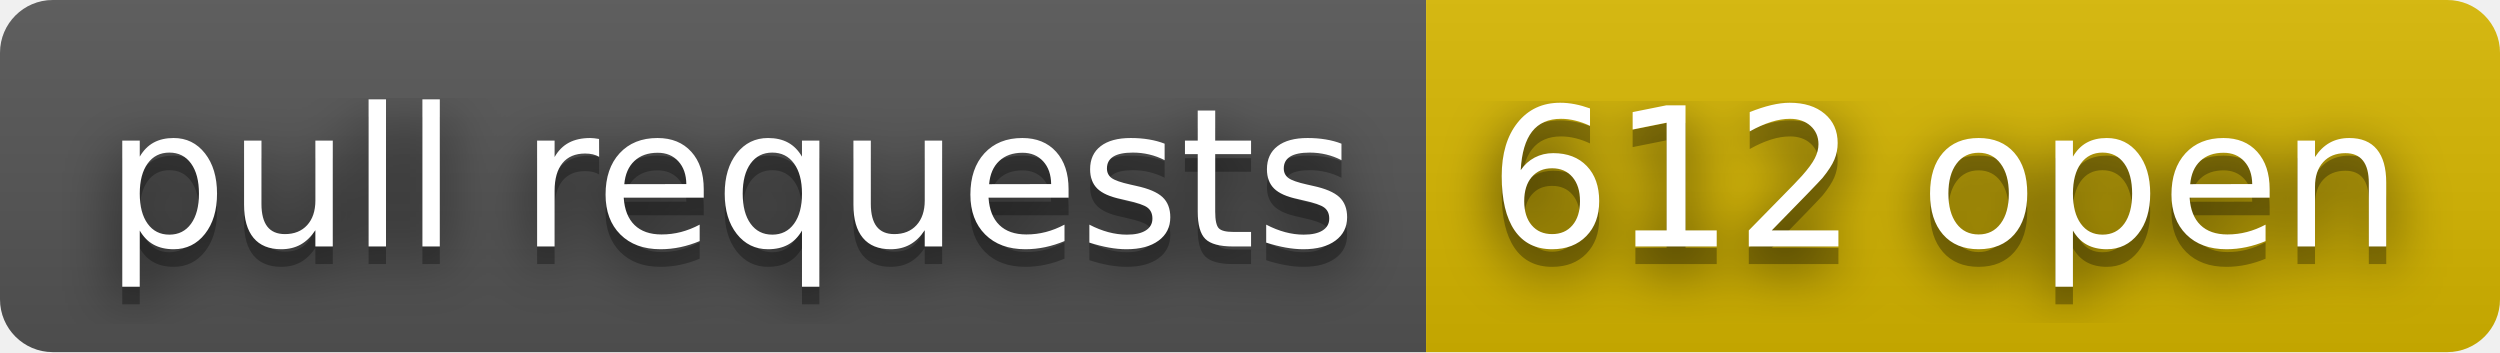
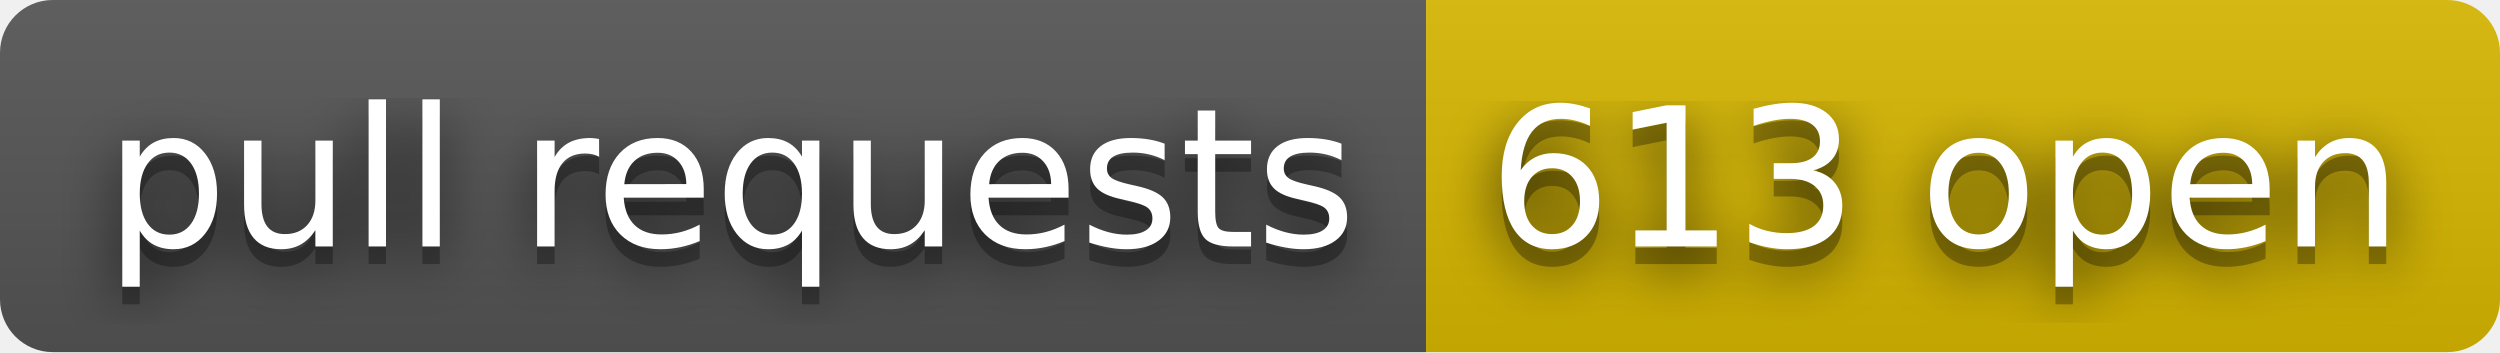
- <svg xmlns="http://www.w3.org/2000/svg" width="142" height="20" role="img" aria-label="pull requests: 612 open">
+ <svg xmlns="http://www.w3.org/2000/svg" width="142" height="20" role="img" aria-label="pull requests: 613 open">
  <filter id="blur">
    <feGaussianBlur stdDeviation="16" />
  </filter>
  <linearGradient id="s" x2="0" y2="100%">
    <stop offset="0" stop-color="#bbb" stop-opacity=".1" />
    <stop offset="1" stop-opacity=".1" />
  </linearGradient>
  <clipPath id="r">
    <rect width="142" height="20" rx="3" />
  </clipPath>
  <g clip-path="url(#r)">
    <rect width="81" height="20" fill="#555" />
    <rect x="81" width="61" height="20" fill="#d8b800" />
    <rect width="142" height="20" fill="url(#s)" />
  </g>
  <g fill="#fff" text-anchor="middle" font-family="Verdana,Geneva,DejaVu Sans,sans-serif" text-rendering="geometricPrecision" font-size="110">
    <g transform="scale(.1)">
      <g aria-hidden="true" fill="#010101">
        <text x="415" y="150" fill-opacity=".8" filter="url(#blur)" textLength="710">pull requests</text>
        <text x="415" y="150" fill-opacity=".3" textLength="710">pull requests</text>
      </g>
      <text x="415" y="140" textLength="710">pull requests</text>
    </g>
    <g transform="scale(.1)">
      <g aria-hidden="true" fill="#010101">
-         <text x="1105" y="150" fill-opacity=".8" filter="url(#blur)" textLength="510">612 open</text>
-         <text x="1105" y="150" fill-opacity=".3" textLength="510">612 open</text>
+         <text x="1105" y="150" fill-opacity=".8" filter="url(#blur)" textLength="510">613 open</text>
+         <text x="1105" y="150" fill-opacity=".3" textLength="510">613 open</text>
      </g>
-       <text x="1105" y="140" textLength="510">612 open</text>
+       <text x="1105" y="140" textLength="510">613 open</text>
    </g>
  </g>
</svg>
